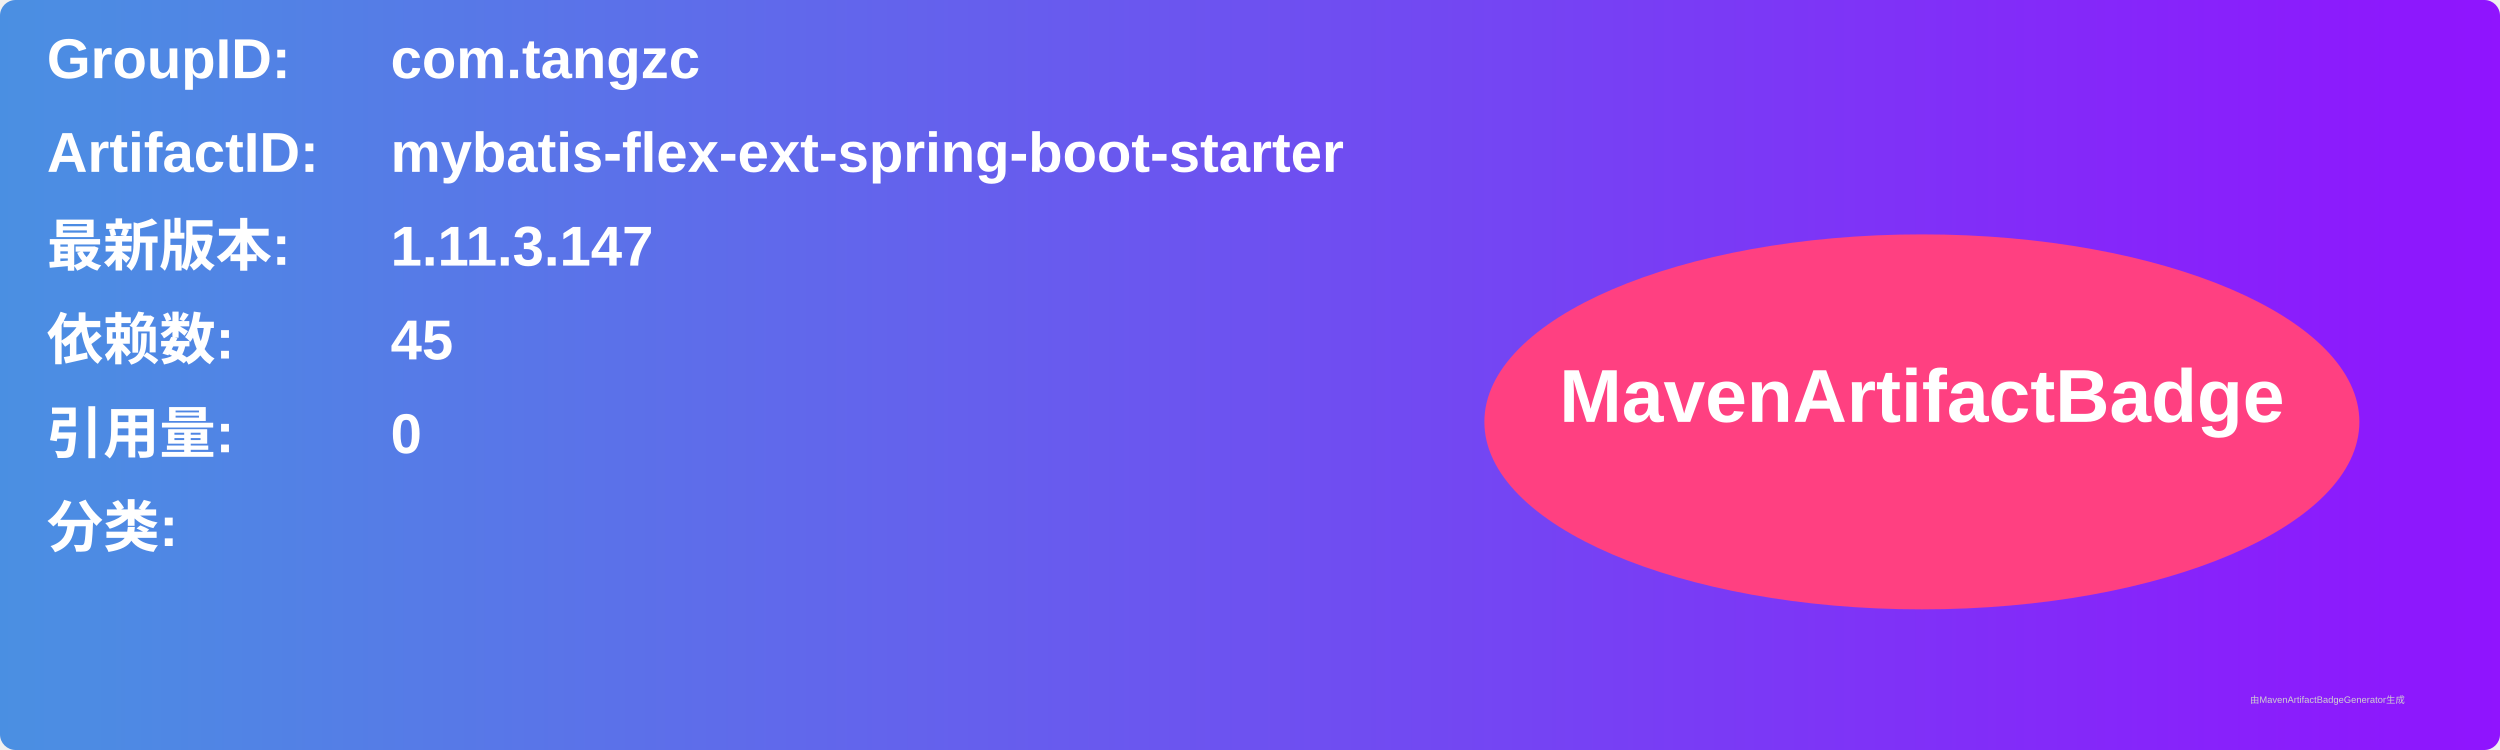
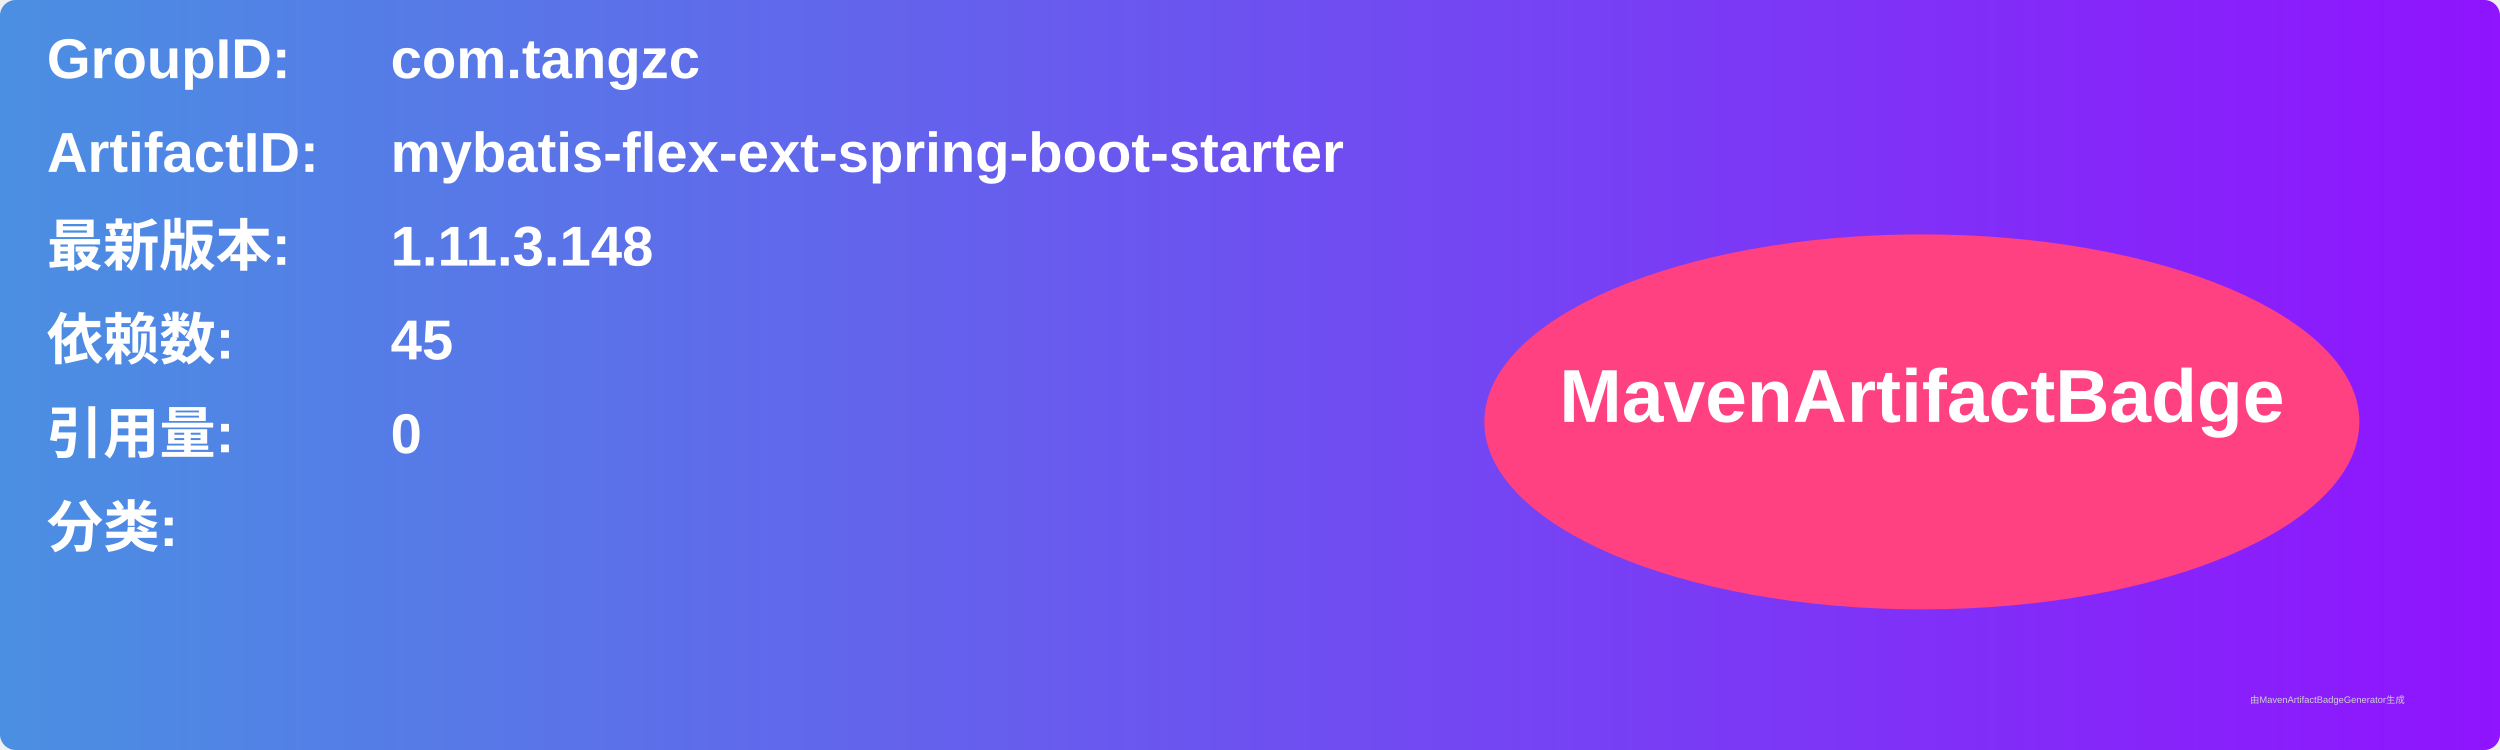
<svg xmlns="http://www.w3.org/2000/svg" width="800" height="240" viewBox="0 0 800 240">
  <linearGradient id="grad" x1="0%" y1="0%" x2="100%" y2="0%">
    <stop offset="0%" stop-color="#4a90e2" />
    <stop offset="100%" stop-color="#9013fe" />
  </linearGradient>
  <rect width="100%" height="100%" rx="5" ry="5" fill="url(#grad)" />
  <g transform="translate(15, 15)">
    <text x="0" y="10" font-family="Arial" font-size="18" fill="white" font-weight="bold" width="260">GroupID:</text>
    <text x="110" y="10" font-family="Arial" font-size="18" fill="white" font-weight="bold" width="460">com.tangzc</text>
    <text x="0" y="40" font-family="Arial" font-size="18" fill="white" font-weight="bold" width="260">ArtifactID:</text>
    <text x="110" y="40" font-family="Arial" font-size="18" fill="white" font-weight="bold" width="460">mybatis-flex-ext-spring-boot-starter</text>
    <text x="0" y="70" font-family="Arial" font-size="18" fill="white" font-weight="bold">最新版本:</text>
    <text x="110" y="70" font-family="Arial" font-size="18" fill="white" font-weight="bold">
-       <tspan font-weight="bold">1.11.3.147</tspan>
+       <tspan font-weight="bold">1.11.3.148</tspan>
    </text>
    <text x="0" y="100" font-family="Arial" font-size="18" fill="white" font-weight="bold">依赖数: </text>
    <text x="110" y="100" font-family="Arial" font-size="18" fill="white">
      <tspan font-weight="bold">45</tspan>
    </text>
    <text x="0" y="130" font-family="Arial" font-size="18" fill="white" font-weight="bold">引用量: </text>
    <text x="110" y="130" font-family="Arial" font-size="18" fill="white">
      <tspan font-weight="bold">0</tspan>
    </text>
    <text x="0" y="160" font-family="Arial" font-size="18" fill="white" font-weight="bold">分类:</text>
    <text x="10" y="190" font-family="Arial" font-size="10" fill="white">
      <tspan font-weight="bold" />
    </text>
    <ellipse cx="600" cy="120" rx="140" ry="60" fill="#ff4081" />
    <text x="600" y="120" text-anchor="middle" font-family="Arial" font-size="24" fill="white" font-weight="bold">MavenArtifactBadge</text>
  </g>
  <text x="720" y="225" font-family="Arial" font-size="3" fill="#d0d0d0">由MavenArtifactBadgeGenerator生成</text>
</svg>
